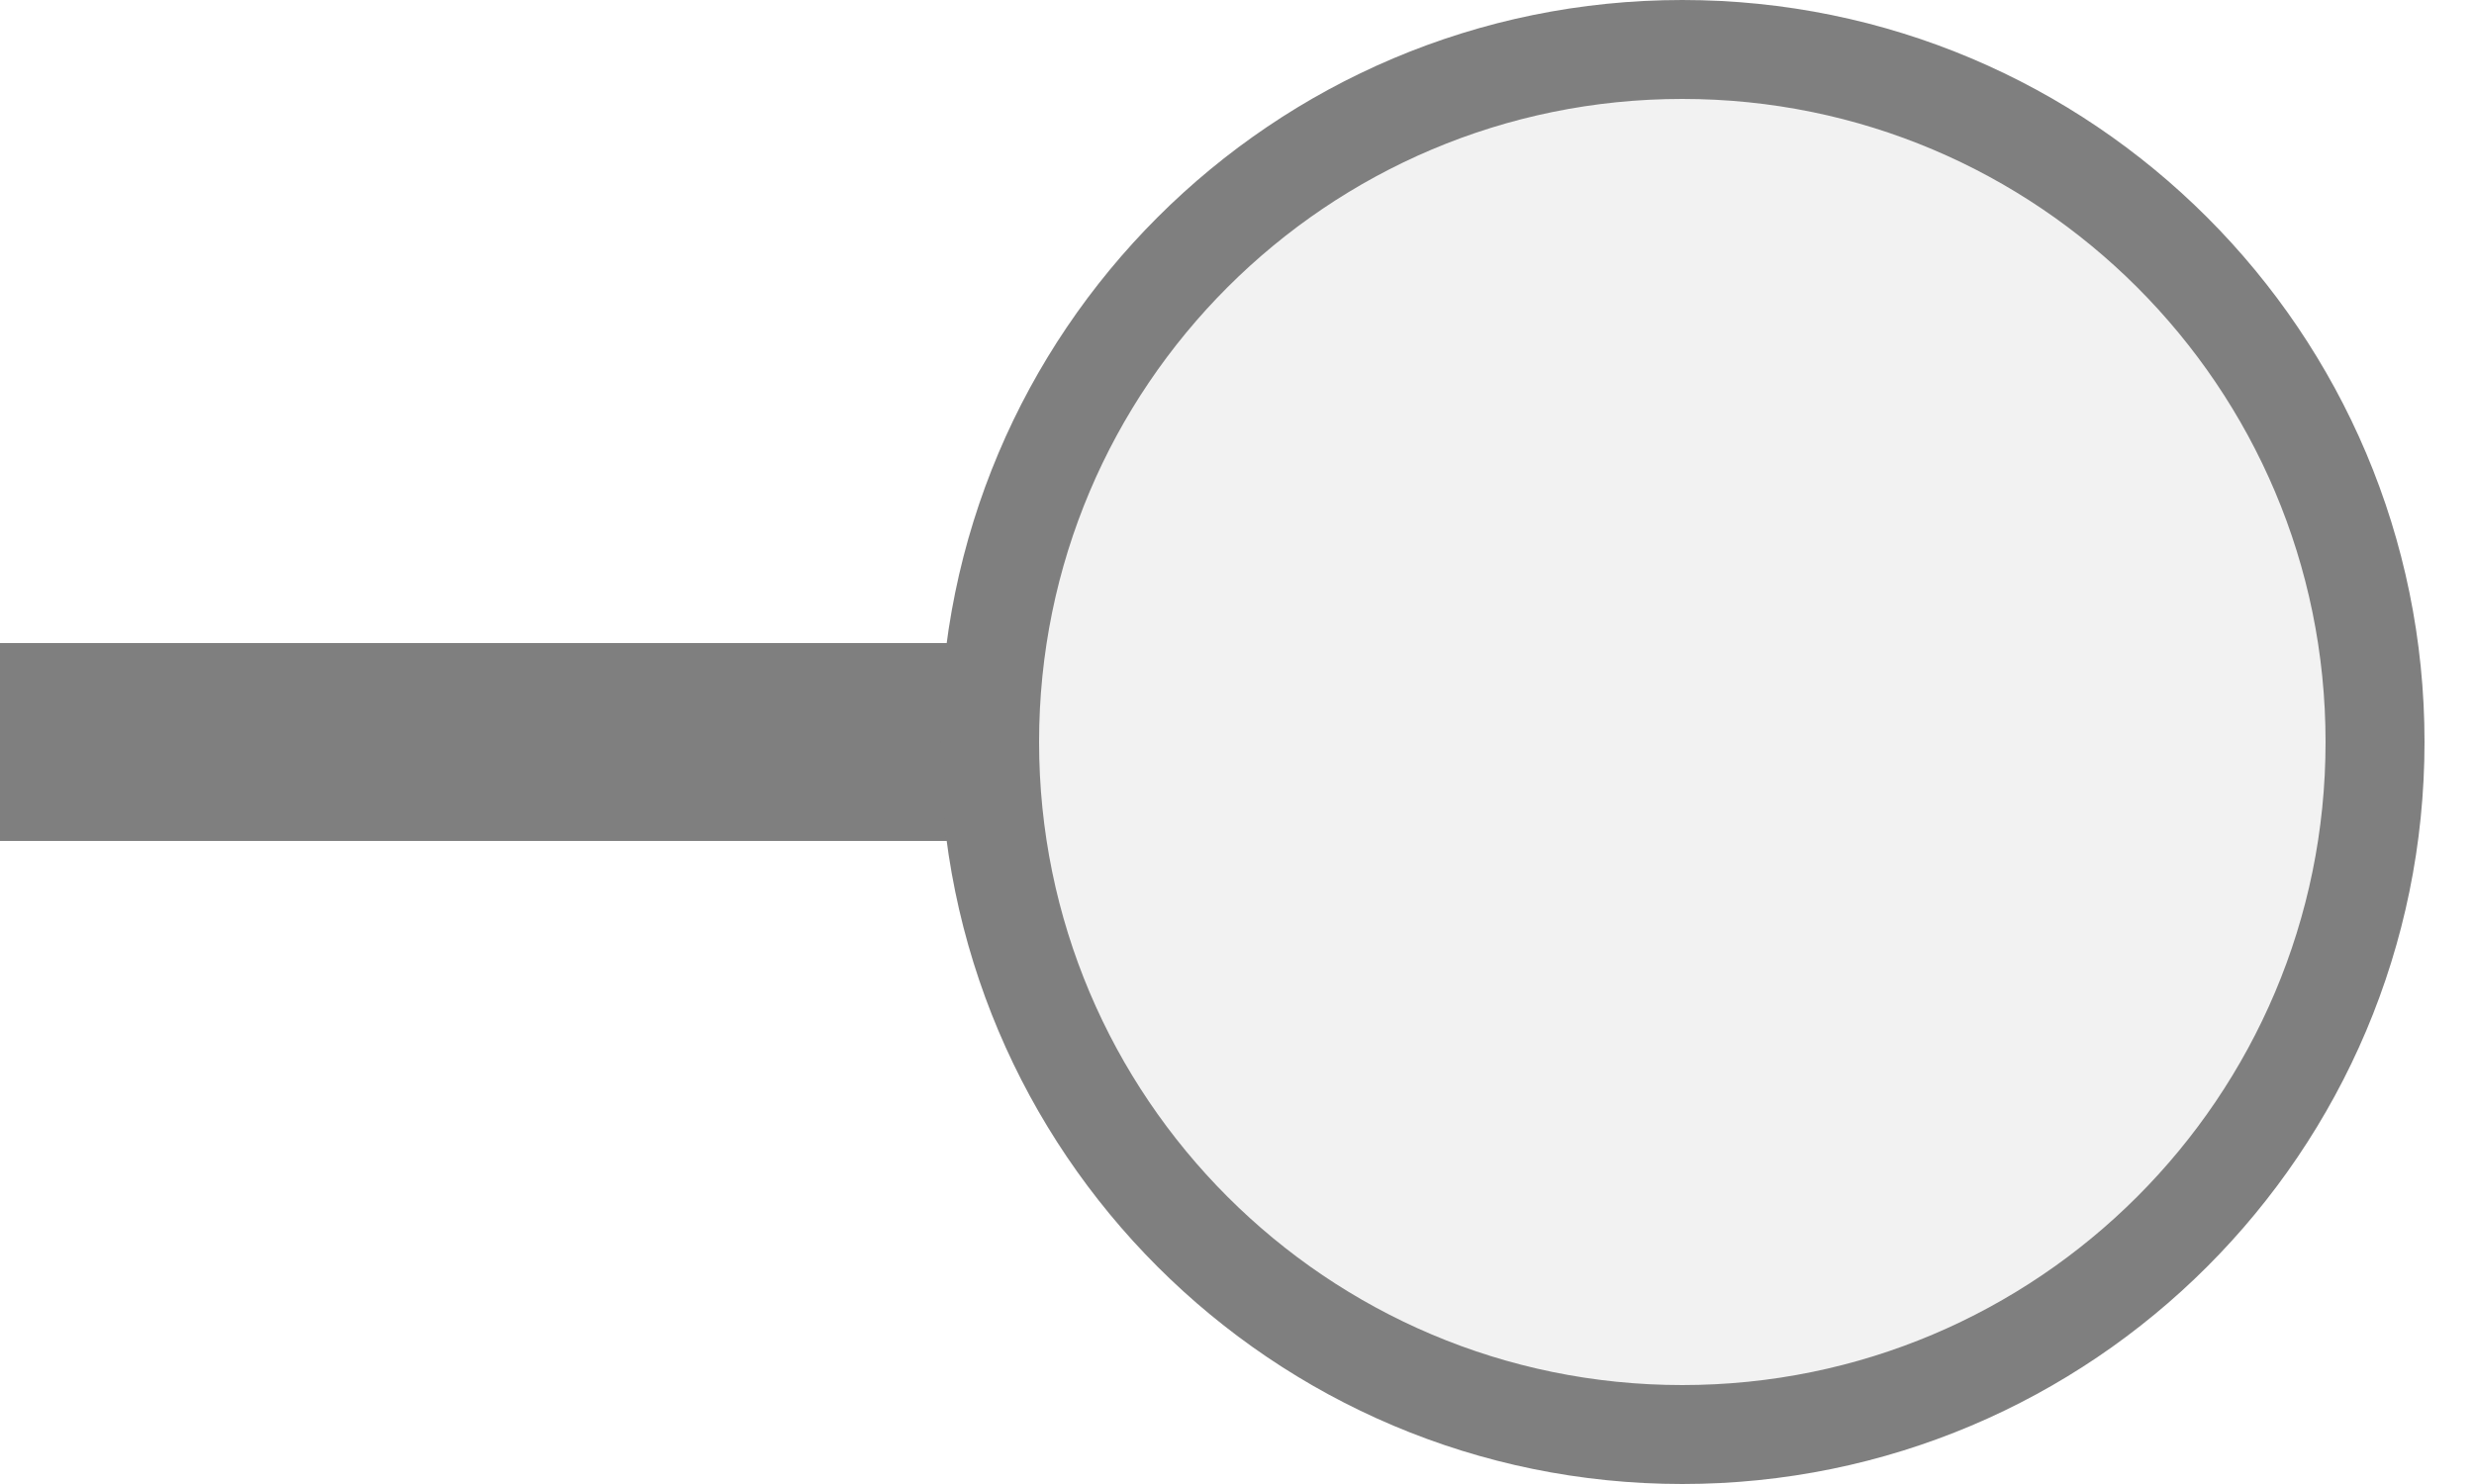
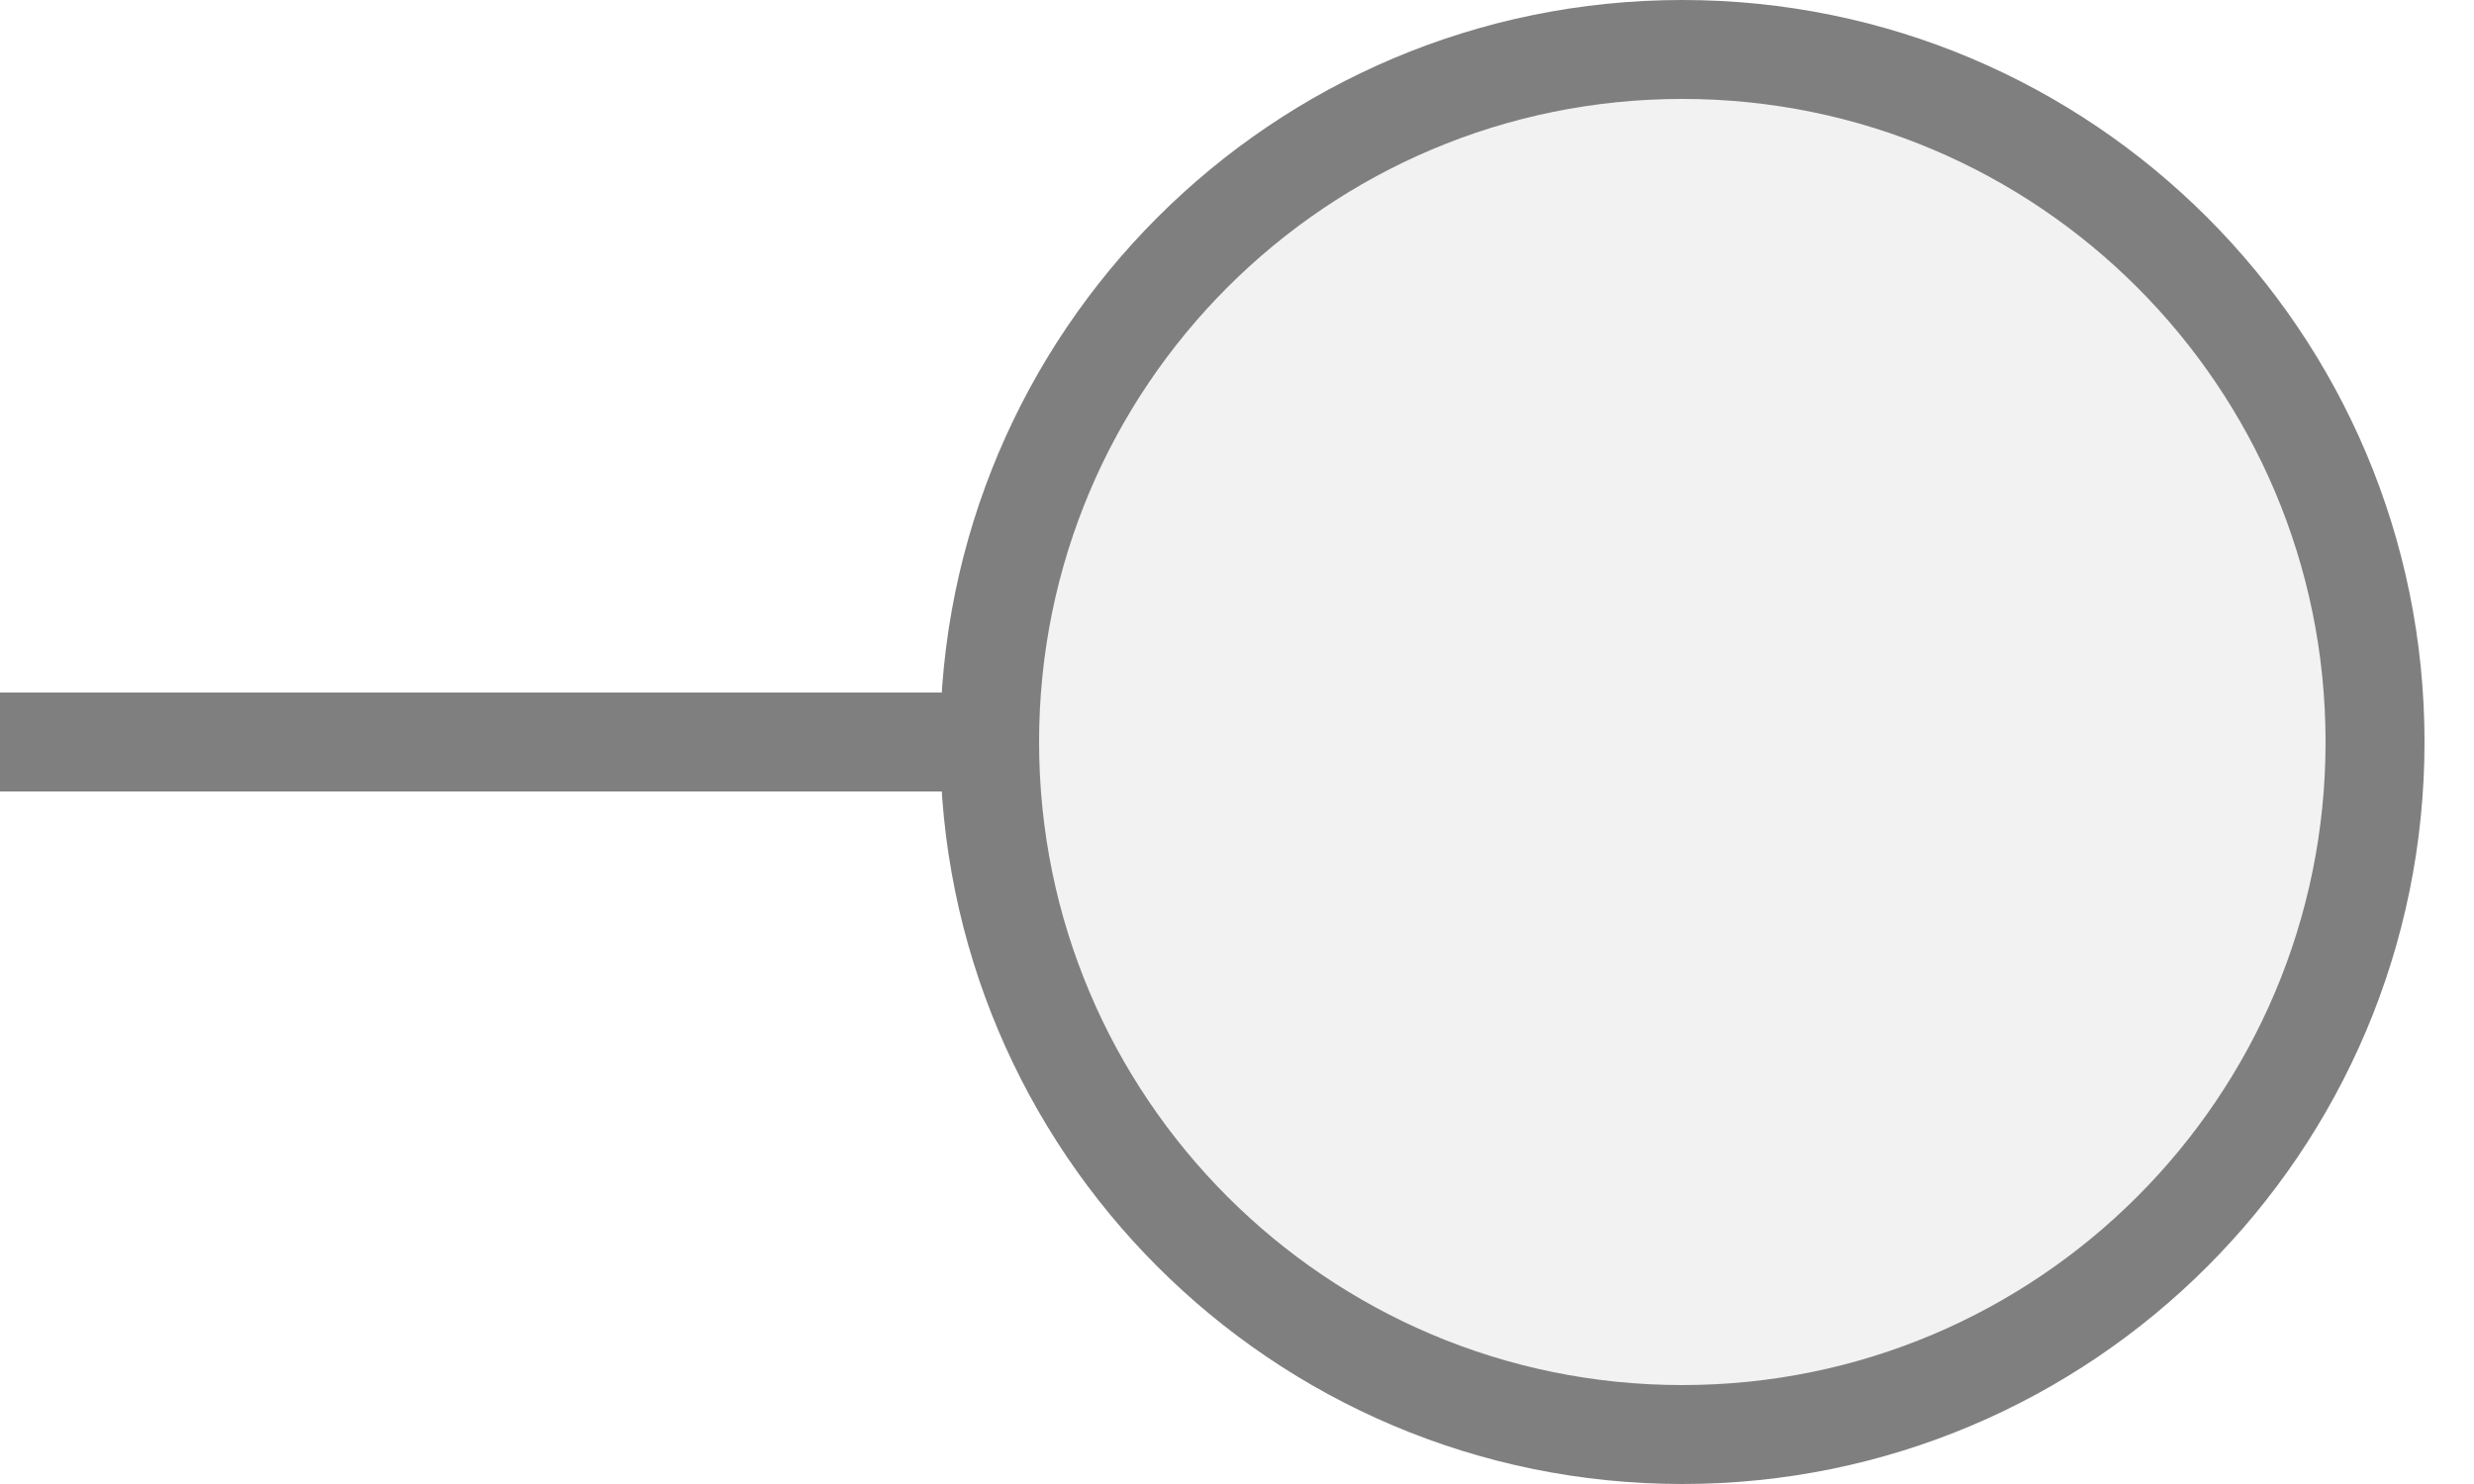
<svg xmlns="http://www.w3.org/2000/svg" width="25px" height="15px" viewBox="0 0 25 15">
-   <line x1="0" y1="7.5" x2="10" y2="7.5" stroke="#7f7f7f" stroke-width="2" stroke-linecap="round" />
+   <line x1="0" y1="7.5" x2="10" y2="7.5" stroke="#7f7f7f" stroke-width="1" stroke-linecap="round" />
  <circle cx="17" cy="7.5" r="7" fill="#f2f2f2" stroke="#7f7f7f" stroke-width="1" />
</svg>
